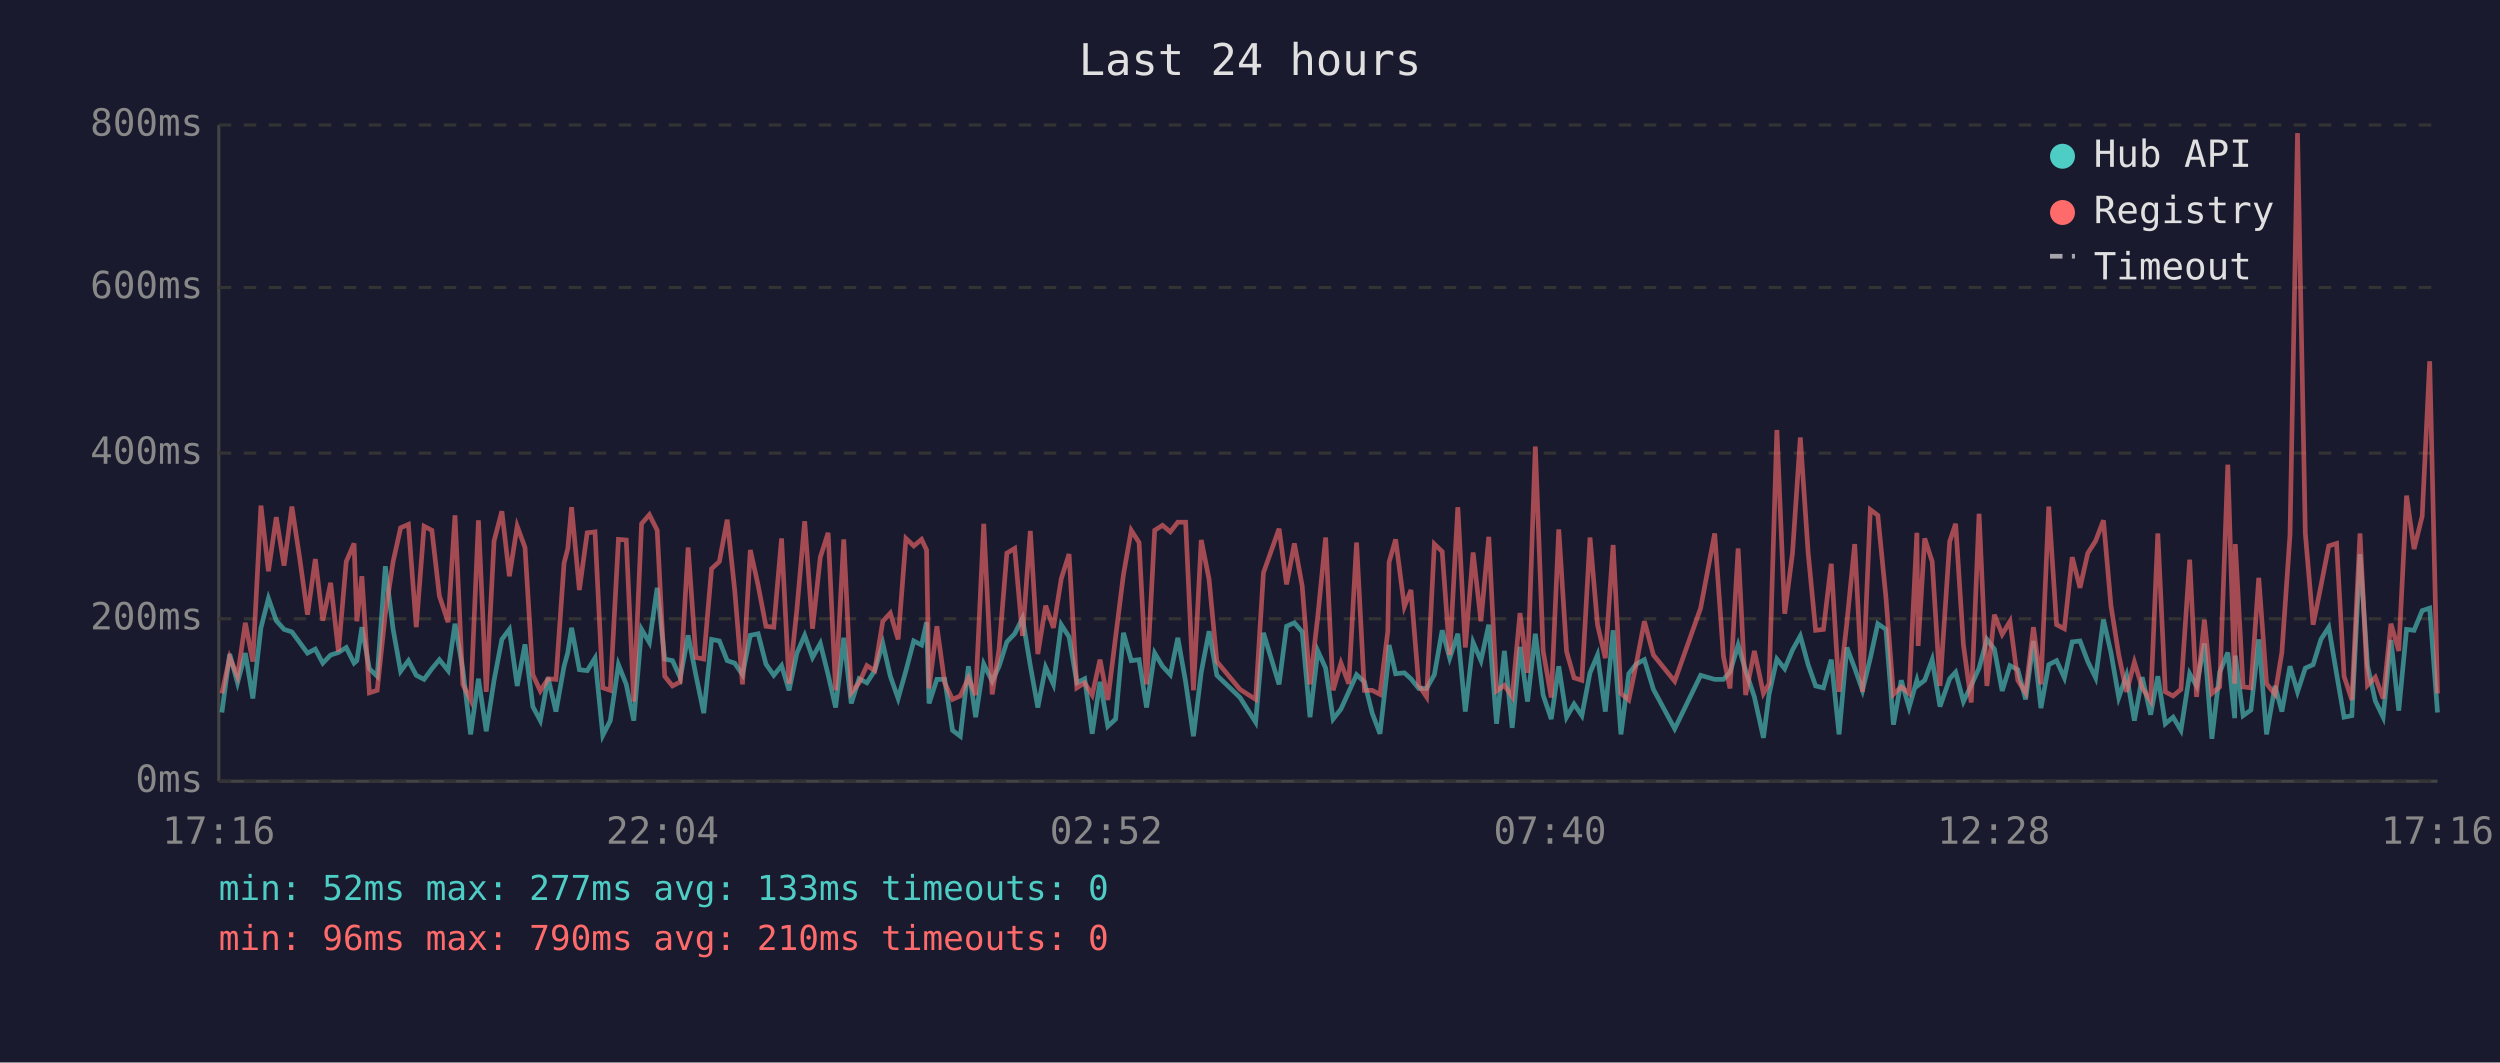
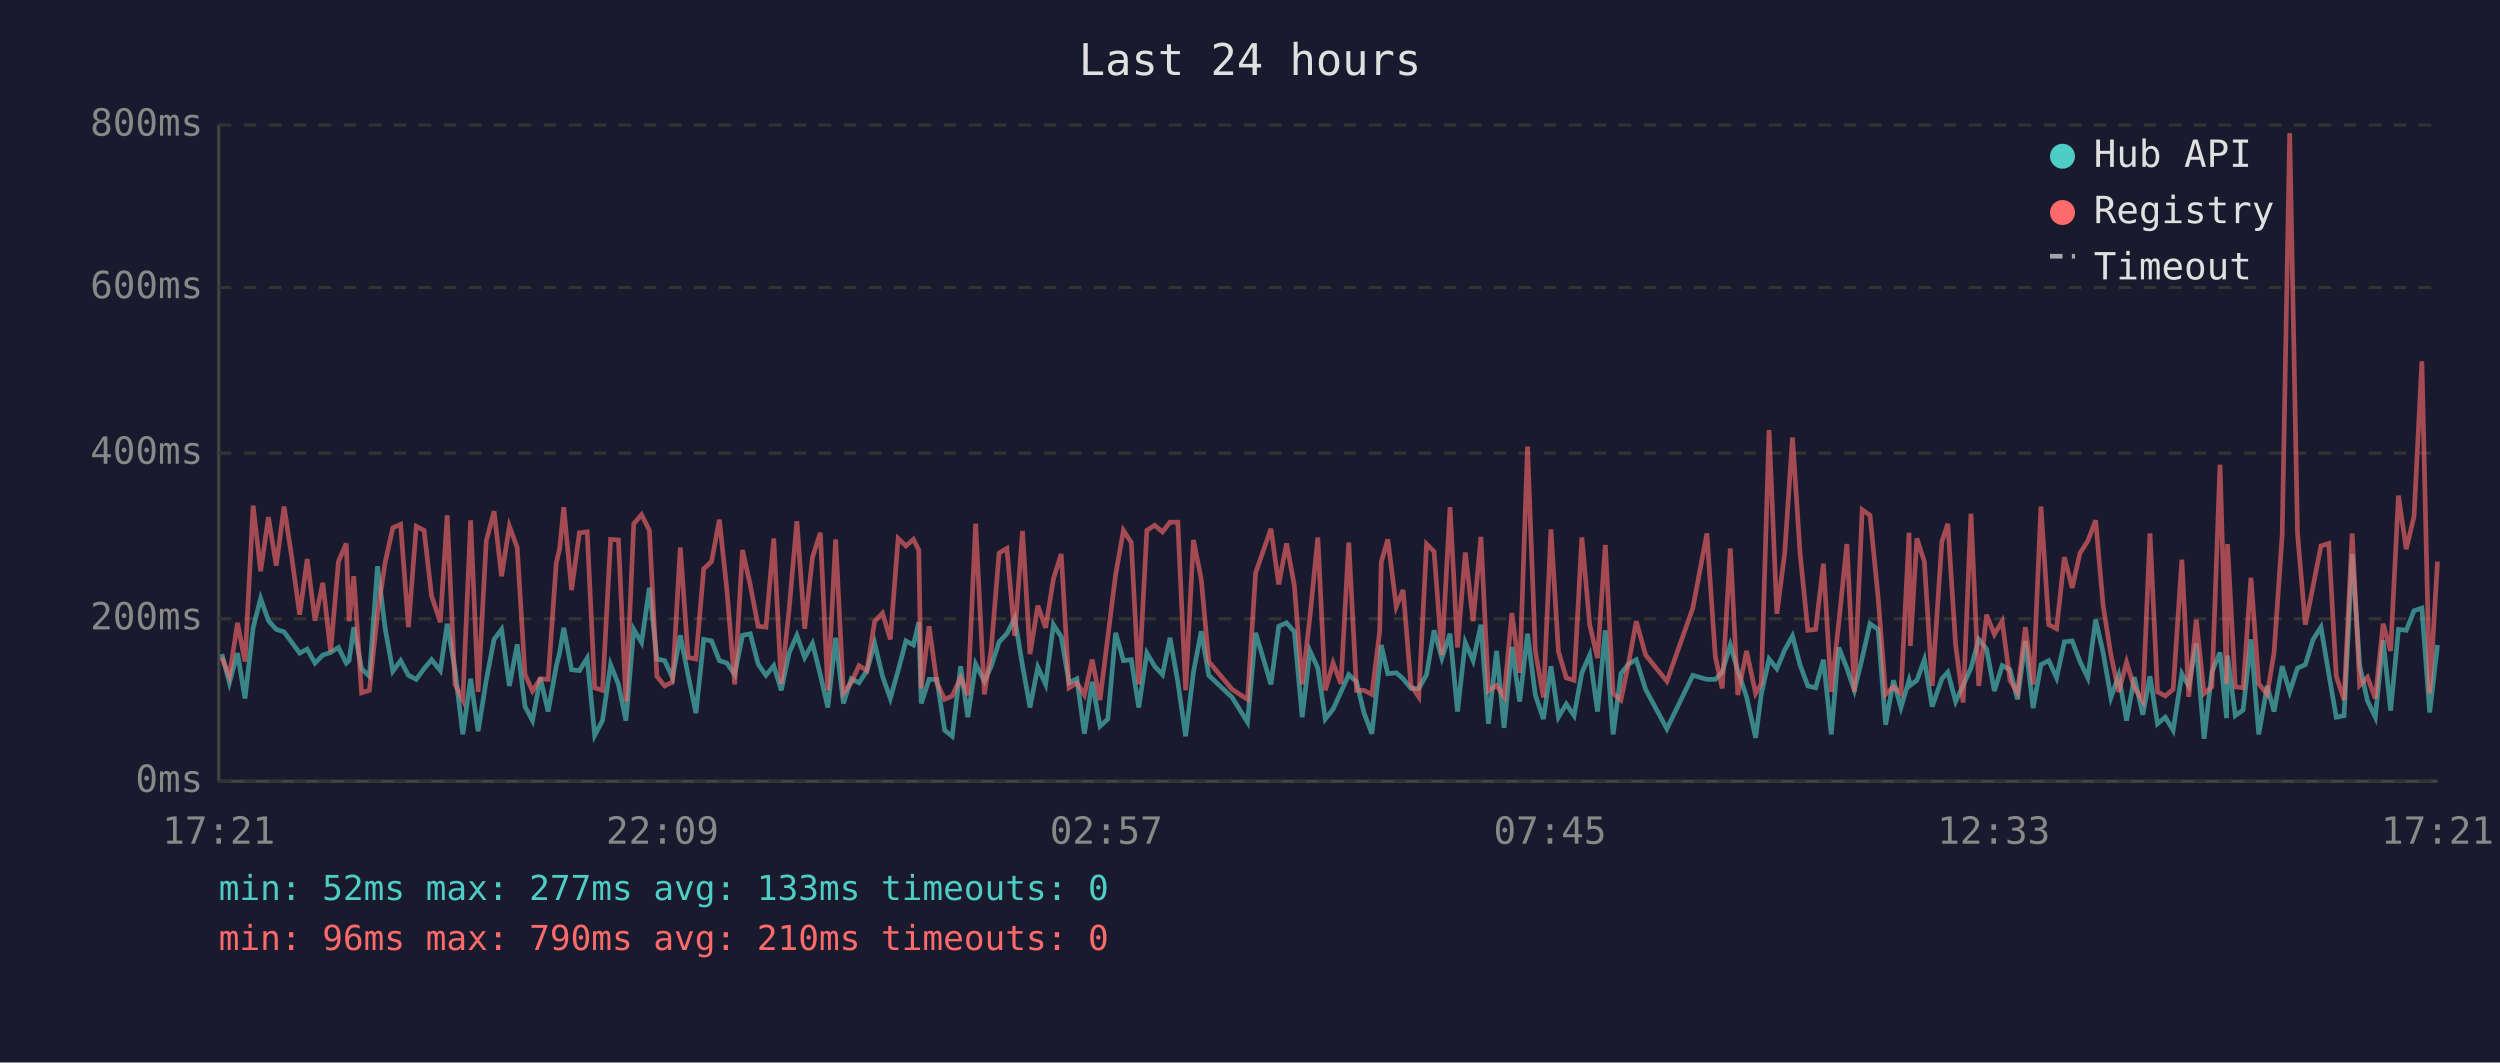
<svg xmlns="http://www.w3.org/2000/svg" viewBox="0 0 800 340" font-family="monospace" font-size="12">
  <rect width="800" height="340" fill="#1a1a2e" />
  <text x="400" y="24" fill="#e0e0e0" font-size="14" text-anchor="middle">Last 24 hours</text>
  <line x1="70" y1="40" x2="70" y2="250" stroke="#444" stroke-width="1" />
  <line x1="70" y1="250" x2="780" y2="250" stroke="#444" stroke-width="1" />
  <line x1="70" y1="250" x2="780" y2="250" stroke="#333" stroke-width="1" stroke-dasharray="4" />
  <text x="65" y="250" fill="#888" text-anchor="end" dominant-baseline="middle">0ms</text>
  <line x1="70" y1="198" x2="780" y2="198" stroke="#333" stroke-width="1" stroke-dasharray="4" />
  <text x="65" y="198" fill="#888" text-anchor="end" dominant-baseline="middle">200ms</text>
  <line x1="70" y1="145" x2="780" y2="145" stroke="#333" stroke-width="1" stroke-dasharray="4" />
  <text x="65" y="145" fill="#888" text-anchor="end" dominant-baseline="middle">400ms</text>
  <line x1="70" y1="92" x2="780" y2="92" stroke="#333" stroke-width="1" stroke-dasharray="4" />
  <text x="65" y="92" fill="#888" text-anchor="end" dominant-baseline="middle">600ms</text>
  <line x1="70" y1="40" x2="780" y2="40" stroke="#333" stroke-width="1" stroke-dasharray="4" />
  <text x="65" y="40" fill="#888" text-anchor="end" dominant-baseline="middle">800ms</text>
-   <text x="70" y="270" fill="#888" text-anchor="middle">17:16</text>
-   <text x="212" y="270" fill="#888" text-anchor="middle">22:04</text>
-   <text x="354" y="270" fill="#888" text-anchor="middle">02:52</text>
-   <text x="496" y="270" fill="#888" text-anchor="middle">07:40</text>
-   <text x="638" y="270" fill="#888" text-anchor="middle">12:28</text>
-   <text x="780" y="270" fill="#888" text-anchor="middle">17:16</text>
-   <polyline points="71.0,228.0 73.5,209.3 76.0,218.5 78.5,209.0 80.9,223.5 83.5,200.9 85.9,191.5 88.4,198.6 90.9,201.4 93.4,202.2 95.9,205.6 98.4,209.0 100.9,207.7 103.3,212.2 105.8,209.6 108.3,208.8 110.8,207.2 113.3,212.2 114.2,211.4 115.8,200.7 118.2,214.0 120.7,216.4 123.3,181.2 125.8,201.4 128.2,214.8 130.7,211.4 133.2,216.1 135.7,217.4 138.2,214.0 140.6,211.1 143.4,214.6 145.6,199.6 148.1,214.3 150.6,235.0 153.1,217.2 155.6,234.0 158.1,217.7 160.6,204.6 163.0,201.4 165.5,219.5 168.0,206.2 170.5,226.1 172.9,230.6 175.4,216.9 177.9,227.7 180.5,213.2 181.7,208.8 182.9,200.9 185.4,214.3 187.9,214.6 190.4,210.6 192.9,235.3 195.3,230.6 197.9,212.7 200.4,219.0 202.8,230.6 205.3,201.4 207.8,205.6 210.3,188.1 212.7,210.9 215.2,211.4 217.7,216.9 220.2,203.3 222.7,216.1 225.2,228.2 227.7,204.6 230.2,205.1 232.7,211.4 235.1,212.2 237.6,215.9 240.1,203.3 242.6,202.8 245.1,212.5 247.6,216.1 250.1,213.0 252.5,220.9 255.0,209.0 257.5,203.3 260.0,210.4 262.5,205.9 265.0,215.9 267.4,226.4 270.0,204.1 272.4,225.1 274.9,217.2 277.4,218.5 279.9,214.6 282.5,205.9 284.9,216.4 287.4,223.5 289.9,214.6 292.4,205.1 294.9,206.4 296.5,199.1 297.3,225.1 299.8,217.4 302.3,217.4 304.8,233.7 307.3,235.6 309.9,213.2 312.2,229.5 314.8,212.5 317.5,218.0 319.7,213.2 322.2,205.4 324.7,202.8 327.2,197.8 329.7,213.0 332.1,226.4 334.6,213.5 337.1,219.0 339.6,199.9 342.1,203.8 344.6,218.5 347.1,217.2 349.5,234.8 352.0,218.2 354.5,232.4 357.0,230.1 359.5,202.5 362.0,211.4 364.5,211.1 366.9,226.4 369.5,209.0 372.0,213.2 374.5,215.9 376.9,204.1 379.4,218.2 381.9,235.6 384.4,215.1 386.9,202.0 389.4,216.1 396.8,223.2 401.8,231.1 404.3,202.5 409.3,219.0 411.7,200.4 414.2,199.3 416.7,202.2 419.2,229.5 421.7,208.3 424.2,213.8 426.6,230.1 429.1,226.9 431.6,221.4 434.1,215.9 436.6,218.2 439.1,228.2 441.6,234.8 444.1,212.7 444.5,206.4 446.6,215.6 449.4,215.3 451.5,217.2 454.0,220.3 456.5,220.3 459.0,215.9 461.5,201.7 463.9,210.6 466.5,202.8 468.9,227.7 471.4,205.6 473.9,211.4 476.4,199.9 478.9,231.6 481.4,208.3 483.9,232.9 486.4,207.0 488.8,224.5 491.3,202.8 493.8,222.4 496.4,230.1 498.8,213.2 501.3,229.5 503.7,225.3 506.2,229.0 508.8,215.3 511.2,209.6 513.7,227.7 516.2,201.7 518.7,235.0 521.2,215.6 523.6,212.5 526.2,211.1 529.1,220.6 535.9,233.2 544.2,216.1 548.7,217.4 551.5,217.4 553.6,215.1 556.2,206.4 558.6,214.6 561.4,223.0 564.3,236.1 566.1,222.2 568.6,210.9 571.1,214.0 573.6,208.0 576.1,203.5 578.6,212.7 581.0,219.5 583.5,220.1 586.0,211.1 588.5,235.0 591.0,207.2 593.5,213.8 596.0,220.9 598.5,210.6 600.9,199.6 603.5,201.4 605.9,231.9 608.4,217.7 610.9,226.4 613.4,217.7 613.8,219.3 615.9,217.7 618.3,211.1 620.8,226.1 623.9,217.2 625.8,215.1 628.3,224.5 630.8,219.3 633.3,213.8 635.8,204.6 638.2,207.7 640.7,221.1 643.2,213.0 645.7,214.3 648.2,223.8 650.7,205.1 653.1,226.6 655.6,212.7 658.1,211.4 660.6,216.9 663.1,205.4 665.6,205.1 668.1,211.7 670.6,216.9 673.1,198.3 675.5,208.8 678.0,223.2 680.5,216.1 683.0,230.6 685.5,216.7 688.2,228.7 690.5,216.4 692.9,231.6 695.4,229.5 697.9,233.7 700.7,215.6 702.9,219.5 705.4,205.9 707.8,236.4 710.3,215.1 712.9,208.8 715.1,229.8 715.3,209.8 717.8,229.0 720.3,227.2 722.8,204.6 725.3,235.0 728.0,219.5 730.2,227.7 732.8,213.2 735.2,221.4 737.7,213.8 740.2,212.7 742.7,204.6 745.2,200.7 747.7,215.6 750.1,229.5 752.6,229.0 755.2,177.3 757.6,213.0 760.1,224.3 762.6,229.5 765.1,204.8 767.6,227.4 770.1,201.4 772.5,201.7 775.1,195.4 777.5,194.6 780.0,228.0" fill="none" stroke="#4ecdc4" stroke-width="1.5" opacity="0.6" />
-   <polyline points="71.0,221.9 73.5,210.4 76.0,216.4 78.5,199.3 80.9,211.7 83.5,161.8 85.9,182.8 88.4,165.5 90.9,181.0 93.4,162.1 95.9,178.6 98.4,196.7 100.9,178.9 103.3,198.6 105.8,186.5 108.3,208.5 110.8,179.7 113.3,173.9 114.2,198.8 115.8,184.4 118.2,221.7 120.7,220.9 123.3,196.4 125.8,179.7 128.2,168.9 130.7,167.8 133.2,200.7 135.7,168.4 138.2,169.7 140.6,190.7 143.4,199.1 145.6,164.9 148.1,219.0 150.6,224.0 153.1,166.5 155.6,221.4 158.1,173.1 160.6,163.6 163.0,184.4 165.5,168.4 168.0,175.2 170.5,215.9 172.9,221.1 175.4,217.2 177.9,217.4 180.5,180.2 181.7,175.5 182.9,162.3 185.4,188.8 187.9,170.5 190.4,170.2 192.9,220.1 195.3,220.9 197.9,172.6 200.4,172.8 202.8,224.5 205.3,167.6 207.8,164.7 210.3,169.7 212.7,216.4 215.2,219.5 217.7,218.2 220.2,175.2 222.7,210.4 225.2,210.9 227.7,182.0 230.2,179.7 232.7,166.3 235.1,188.8 237.6,219.0 240.1,176.0 242.6,187.3 245.1,200.4 247.6,200.7 250.1,172.3 252.5,218.8 255.0,195.1 257.5,166.8 260.0,201.2 262.5,178.3 265.0,170.5 267.4,220.9 270.0,172.6 272.4,221.7 274.9,218.5 277.4,213.0 279.9,214.6 282.5,198.8 284.9,196.2 287.4,204.6 289.9,172.3 292.4,174.7 294.9,172.6 296.5,176.0 297.3,220.3 299.8,200.4 302.3,218.5 304.8,223.8 307.3,222.7 309.9,216.9 312.2,222.4 314.8,167.6 317.5,222.2 319.7,207.7 322.2,177.0 324.7,175.5 327.2,203.5 329.7,169.9 332.1,209.3 334.6,193.8 337.1,200.9 339.6,185.2 342.1,177.3 344.6,220.1 347.1,218.5 349.5,222.4 352.0,211.1 354.5,224.0 357.0,203.8 359.5,183.9 362.0,169.7 364.5,173.6 366.9,219.0 369.5,169.7 372.0,168.1 374.5,170.2 376.9,167.1 379.4,167.1 381.9,220.9 384.4,172.8 386.9,185.4 389.4,211.7 396.8,220.6 401.8,223.8 404.3,183.3 409.3,169.2 411.7,187.0 414.2,173.9 416.7,187.5 419.2,219.0 421.7,197.2 424.2,172.0 426.6,220.9 429.1,212.2 431.6,218.8 434.1,173.6 436.6,220.9 439.1,220.9 441.6,222.2 444.1,202.0 444.5,179.9 446.6,172.6 449.4,194.1 451.5,188.8 454.0,219.3 456.5,223.0 459.0,174.1 461.5,176.5 463.9,209.6 466.5,162.3 468.9,207.2 471.4,176.8 473.9,198.8 476.4,171.8 478.9,221.1 481.4,219.3 483.9,223.0 486.4,196.2 488.8,215.3 491.3,142.9 493.8,208.3 496.4,223.2 498.8,169.4 501.3,208.5 503.7,216.9 506.2,217.7 508.8,172.0 511.2,199.9 513.7,210.6 516.2,174.4 518.7,221.9 521.2,224.0 523.6,212.5 526.2,198.8 529.1,209.6 535.9,218.0 544.2,194.6 548.7,170.7 551.5,210.1 553.6,220.3 556.2,175.5 558.6,222.4 561.4,208.3 564.3,221.9 566.1,218.8 568.6,137.6 571.1,196.4 573.6,177.0 576.1,140.0 578.6,176.8 581.0,201.7 583.5,201.4 586.0,180.4 588.5,221.4 591.0,199.3 593.5,174.1 596.0,221.4 598.5,163.1 600.9,164.9 603.5,191.2 605.9,222.2 608.4,219.8 610.9,221.9 613.4,170.5 613.8,206.7 615.9,172.3 618.3,179.7 620.8,219.5 623.9,173.3 625.8,167.6 628.3,206.4 630.8,224.8 633.3,164.4 635.8,219.5 638.2,196.7 640.7,203.0 643.2,198.8 645.7,217.7 648.2,221.7 650.7,200.7 653.1,219.0 655.6,162.1 658.1,199.9 660.6,201.2 663.1,178.3 665.6,188.1 668.1,177.0 670.6,173.1 673.1,166.5 675.5,193.8 678.0,209.6 680.5,221.4 683.0,211.9 685.5,220.1 688.2,224.3 690.5,170.7 692.9,221.4 695.4,222.7 697.9,220.6 700.7,179.1 702.9,223.0 705.4,198.3 707.8,221.9 710.3,219.8 712.9,148.7 715.1,218.8 715.3,174.1 717.8,219.8 720.3,220.1 722.8,184.9 725.3,218.8 728.0,222.2 730.2,208.8 732.8,171.2 735.2,42.6 737.7,170.7 740.2,199.9 742.7,187.5 745.2,174.7 747.7,173.9 750.1,216.4 752.6,224.0 755.2,170.7 757.6,219.3 760.1,216.7 762.6,223.5 765.1,199.6 767.6,208.3 770.1,158.6 772.5,175.7 775.1,165.2 777.5,115.6 780.0,221.9" fill="none" stroke="#ff6b6b" stroke-width="1.5" opacity="0.6" />
+   <text x="70" y="270" fill="#888" text-anchor="middle">17:21</text>
+   <text x="212" y="270" fill="#888" text-anchor="middle">22:09</text>
+   <text x="354" y="270" fill="#888" text-anchor="middle">02:57</text>
+   <text x="496" y="270" fill="#888" text-anchor="middle">07:45</text>
+   <text x="638" y="270" fill="#888" text-anchor="middle">12:33</text>
+   <text x="780" y="270" fill="#888" text-anchor="middle">17:21</text>
+   <polyline points="71.0,209.3 73.4,218.5 76.0,209.0 78.4,223.5 81.0,200.9 83.4,191.5 85.9,198.6 88.4,201.4 90.9,202.2 93.4,205.6 95.9,209.0 98.3,207.7 100.8,212.2 103.3,209.6 105.8,208.8 108.3,207.2 110.8,212.2 111.7,211.4 113.2,200.7 115.7,214.0 118.2,216.4 120.8,181.2 123.3,201.4 125.7,214.8 128.2,211.4 130.7,216.1 133.2,217.4 135.7,214.0 138.1,211.1 140.9,214.6 143.1,199.6 145.6,214.3 148.1,235.0 150.6,217.2 153.0,234.0 155.6,217.7 158.1,204.6 160.5,201.4 163.0,219.5 165.5,206.2 168.0,226.1 170.4,230.6 172.9,216.9 175.4,227.7 178.0,213.2 179.1,208.8 180.4,200.9 182.9,214.3 185.4,214.6 187.9,210.6 190.3,235.3 192.8,230.6 195.4,212.7 197.9,219.0 200.3,230.6 202.8,201.4 205.3,205.6 207.8,188.1 210.2,210.9 212.7,211.4 215.2,216.9 217.7,203.3 220.2,216.1 222.7,228.2 225.2,204.6 227.7,205.1 230.2,211.4 232.6,212.2 235.1,215.9 237.6,203.3 240.1,202.8 242.6,212.5 245.1,216.1 247.6,213.0 250.0,220.9 252.5,209.0 255.0,203.3 257.5,210.4 260.0,205.9 262.5,215.9 264.9,226.4 267.4,204.1 269.9,225.1 272.4,217.2 274.9,218.5 277.4,214.6 279.9,205.9 282.4,216.4 284.9,223.5 287.4,214.6 289.9,205.1 292.3,206.4 294.0,199.1 294.8,225.1 297.3,217.4 299.8,217.4 302.3,233.7 304.7,235.6 307.4,213.2 309.7,229.5 312.2,212.5 315.0,218.0 317.2,213.2 319.7,205.4 322.2,202.8 324.7,197.8 327.2,213.0 329.6,226.4 332.1,213.5 334.6,219.0 337.1,199.9 339.6,203.8 342.1,218.5 344.6,217.2 347.0,234.8 349.5,218.2 352.0,232.4 354.5,230.1 357.0,202.5 359.5,211.4 362.0,211.1 364.4,226.4 367.0,209.0 369.5,213.2 372.0,215.9 374.4,204.1 376.9,218.2 379.4,235.6 381.9,215.1 384.4,202.0 386.8,216.1 394.3,223.2 399.2,231.1 401.8,202.5 406.7,219.0 409.2,200.4 411.7,199.3 414.2,202.2 416.7,229.5 419.2,208.3 421.7,213.8 424.1,230.1 426.6,226.9 429.1,221.4 431.6,215.9 434.1,218.2 436.5,228.2 439.0,234.8 441.5,212.7 442.0,206.4 444.1,215.6 446.8,215.3 449.0,217.2 451.5,220.3 454.0,220.3 456.5,215.9 458.9,201.7 461.4,210.6 464.0,202.8 466.4,227.7 468.9,205.6 471.4,211.4 473.9,199.9 476.3,231.6 478.9,208.3 481.3,232.9 483.8,207.0 486.3,224.5 488.8,202.8 491.3,222.4 493.9,230.1 496.3,213.2 498.7,229.5 501.2,225.3 503.7,229.0 506.2,215.3 508.7,209.6 511.2,227.7 513.7,201.7 516.2,235.0 518.7,215.6 521.1,212.5 523.6,211.1 526.6,220.6 533.4,233.2 541.7,216.1 546.2,217.4 548.9,217.4 551.1,215.1 553.7,206.4 556.1,214.6 558.9,223.0 561.8,236.1 563.6,222.2 566.1,210.9 568.6,214.0 571.1,208.0 573.6,203.5 576.0,212.7 578.5,219.5 581.0,220.1 583.5,211.1 586.0,235.0 588.4,207.2 591.0,213.8 593.4,220.9 595.9,210.6 598.4,199.6 601.0,201.4 603.4,231.9 605.9,217.7 608.3,226.4 610.9,217.7 611.3,219.3 613.4,217.7 615.8,211.1 618.3,226.1 621.4,217.2 623.3,215.1 625.8,224.5 628.2,219.3 630.7,213.8 633.2,204.6 635.7,207.7 638.2,221.1 640.7,213.0 643.2,214.3 645.6,223.8 648.1,205.1 650.6,226.6 653.1,212.7 655.6,211.4 658.1,216.9 660.6,205.4 663.1,205.1 665.6,211.7 668.1,216.9 670.6,198.3 673.0,208.8 675.5,223.2 678.0,216.1 680.5,230.6 683.0,216.7 685.7,228.7 688.0,216.4 690.4,231.6 692.9,229.5 695.4,233.7 698.2,215.6 700.4,219.5 702.8,205.9 705.3,236.4 707.8,215.1 710.4,208.8 712.5,229.8 712.8,209.8 715.3,229.0 717.8,227.2 720.3,204.6 722.8,235.0 725.5,219.5 727.7,227.7 730.3,213.2 732.7,221.4 735.2,213.8 737.7,212.7 740.2,204.6 742.7,200.7 745.2,215.6 747.6,229.5 750.1,229.0 752.7,177.3 755.1,213.0 757.6,224.3 760.1,229.5 762.6,204.8 765.0,227.4 767.5,201.4 770.0,201.7 772.5,195.4 775.0,194.6 777.5,228.0 780.0,206.4" fill="none" stroke="#4ecdc4" stroke-width="1.5" opacity="0.6" />
+   <polyline points="71.0,210.4 73.4,216.4 76.0,199.3 78.4,211.7 81.0,161.8 83.4,182.8 85.9,165.5 88.4,181.0 90.9,162.1 93.4,178.6 95.9,196.7 98.3,178.9 100.8,198.6 103.3,186.5 105.8,208.5 108.3,179.7 110.8,173.9 111.7,198.8 113.2,184.4 115.7,221.7 118.2,220.9 120.8,196.4 123.3,179.7 125.7,168.9 128.2,167.8 130.7,200.7 133.2,168.4 135.7,169.7 138.1,190.7 140.9,199.1 143.1,164.9 145.6,219.0 148.1,224.0 150.6,166.5 153.0,221.4 155.6,173.1 158.1,163.6 160.5,184.4 163.0,168.4 165.5,175.2 168.0,215.9 170.4,221.1 172.9,217.2 175.4,217.4 178.0,180.2 179.1,175.5 180.4,162.3 182.9,188.8 185.4,170.5 187.9,170.2 190.3,220.1 192.8,220.9 195.4,172.6 197.9,172.8 200.3,224.5 202.8,167.6 205.3,164.7 207.8,169.7 210.2,216.4 212.7,219.5 215.2,218.2 217.7,175.2 220.2,210.4 222.7,210.9 225.2,182.0 227.7,179.7 230.2,166.3 232.6,188.8 235.1,219.0 237.6,176.0 240.1,187.3 242.6,200.4 245.1,200.7 247.6,172.3 250.0,218.8 252.5,195.1 255.0,166.8 257.5,201.2 260.0,178.3 262.5,170.5 264.9,220.9 267.4,172.6 269.9,221.7 272.4,218.5 274.9,213.0 277.4,214.6 279.9,198.8 282.4,196.2 284.9,204.6 287.4,172.3 289.9,174.7 292.3,172.6 294.0,176.0 294.8,220.3 297.3,200.4 299.8,218.5 302.3,223.8 304.7,222.7 307.4,216.9 309.7,222.4 312.2,167.6 315.0,222.2 317.2,207.7 319.7,177.0 322.2,175.5 324.7,203.5 327.2,169.9 329.6,209.3 332.1,193.8 334.6,200.9 337.1,185.2 339.6,177.3 342.1,220.1 344.6,218.5 347.0,222.4 349.5,211.1 352.0,224.0 354.5,203.8 357.0,183.9 359.5,169.7 362.0,173.6 364.4,219.0 367.0,169.7 369.5,168.1 372.0,170.2 374.4,167.1 376.9,167.1 379.4,220.9 381.9,172.8 384.4,185.4 386.8,211.7 394.3,220.6 399.2,223.8 401.8,183.3 406.7,169.2 409.2,187.0 411.7,173.9 414.2,187.5 416.7,219.0 419.2,197.2 421.7,172.0 424.1,220.9 426.6,212.2 429.1,218.8 431.6,173.6 434.1,220.9 436.5,220.9 439.0,222.2 441.5,202.0 442.0,179.9 444.1,172.6 446.8,194.1 449.0,188.8 451.5,219.3 454.0,223.0 456.5,174.1 458.9,176.5 461.4,209.6 464.0,162.3 466.4,207.2 468.9,176.8 471.4,198.8 473.9,171.8 476.3,221.1 478.9,219.3 481.3,223.0 483.8,196.2 486.3,215.3 488.8,142.9 491.3,208.3 493.9,223.2 496.3,169.4 498.7,208.5 501.2,216.9 503.7,217.7 506.2,172.0 508.7,199.9 511.2,210.6 513.7,174.4 516.2,221.9 518.7,224.0 521.1,212.5 523.6,198.8 526.6,209.6 533.4,218.0 541.7,194.6 546.2,170.7 548.9,210.1 551.1,220.3 553.7,175.5 556.1,222.4 558.9,208.3 561.8,221.9 563.6,218.8 566.1,137.6 568.6,196.4 571.1,177.0 573.6,140.0 576.0,176.8 578.5,201.7 581.0,201.4 583.5,180.4 586.0,221.4 588.4,199.3 591.0,174.1 593.4,221.4 595.9,163.1 598.4,164.9 601.0,191.2 603.4,222.2 605.9,219.8 608.3,221.9 610.9,170.5 611.3,206.7 613.4,172.3 615.8,179.7 618.3,219.5 621.4,173.3 623.3,167.6 625.8,206.4 628.2,224.8 630.7,164.4 633.2,219.5 635.7,196.7 638.2,203.0 640.7,198.8 643.2,217.7 645.6,221.7 648.1,200.7 650.6,219.0 653.1,162.1 655.6,199.9 658.1,201.2 660.6,178.3 663.1,188.1 665.6,177.0 668.1,173.1 670.6,166.5 673.0,193.8 675.5,209.6 678.0,221.4 680.5,211.9 683.0,220.1 685.7,224.3 688.0,170.7 690.4,221.4 692.9,222.7 695.4,220.6 698.2,179.1 700.4,223.0 702.8,198.3 705.3,221.9 707.8,219.8 710.4,148.7 712.5,218.8 712.8,174.1 715.3,219.8 717.8,220.1 720.3,184.9 722.8,218.8 725.5,222.2 727.7,208.8 730.3,171.2 732.7,42.6 735.2,170.7 737.7,199.9 740.2,187.5 742.7,174.7 745.2,173.9 747.6,216.4 750.1,224.0 752.7,170.7 755.1,219.3 757.6,216.7 760.1,223.5 762.6,199.6 765.0,208.3 767.5,158.6 770.0,175.7 772.5,165.2 775.0,115.6 777.5,221.9 780.0,179.7" fill="none" stroke="#ff6b6b" stroke-width="1.5" opacity="0.6" />
  <circle cx="660" cy="50" r="4" fill="#4ecdc4" />
  <text x="670" y="50" fill="#e0e0e0" dominant-baseline="middle">Hub API</text>
  <circle cx="660" cy="68" r="4" fill="#ff6b6b" />
  <text x="670" y="68" fill="#e0e0e0" dominant-baseline="middle">Registry</text>
  <line x1="656" y1="82" x2="664" y2="82" stroke="#e0e0e0" stroke-width="1.5" stroke-dasharray="4,3" opacity="0.7" />
  <text x="670" y="86" fill="#e0e0e0" dominant-baseline="middle">Timeout</text>
  <text x="70" y="288" fill="#4ecdc4" font-size="11">min: 52ms  max: 277ms  avg: 133ms  timeouts: 0</text>
  <text x="70" y="304" fill="#ff6b6b" font-size="11">min: 96ms  max: 790ms  avg: 210ms  timeouts: 0</text>
</svg>
